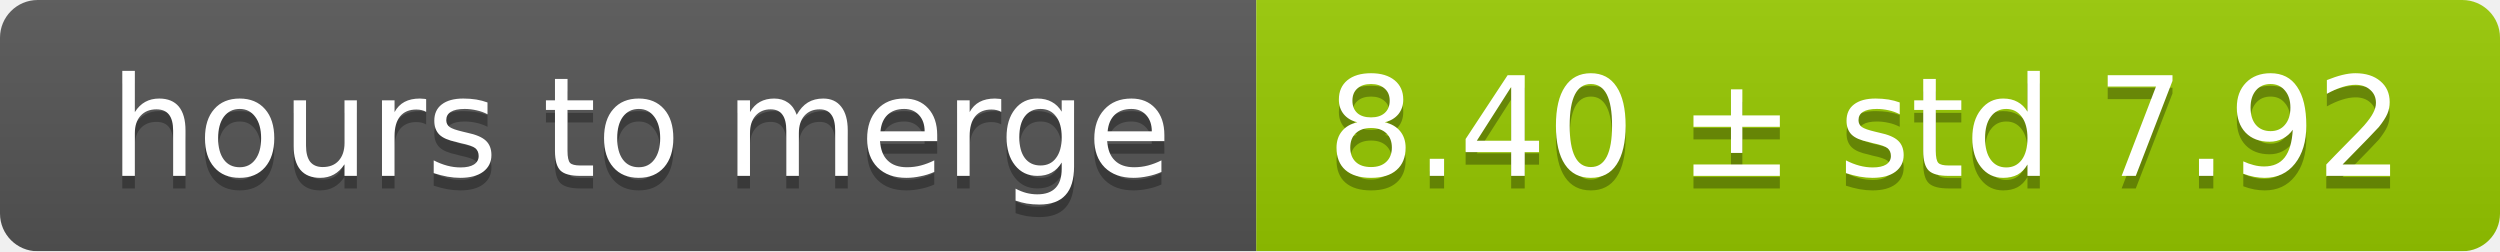
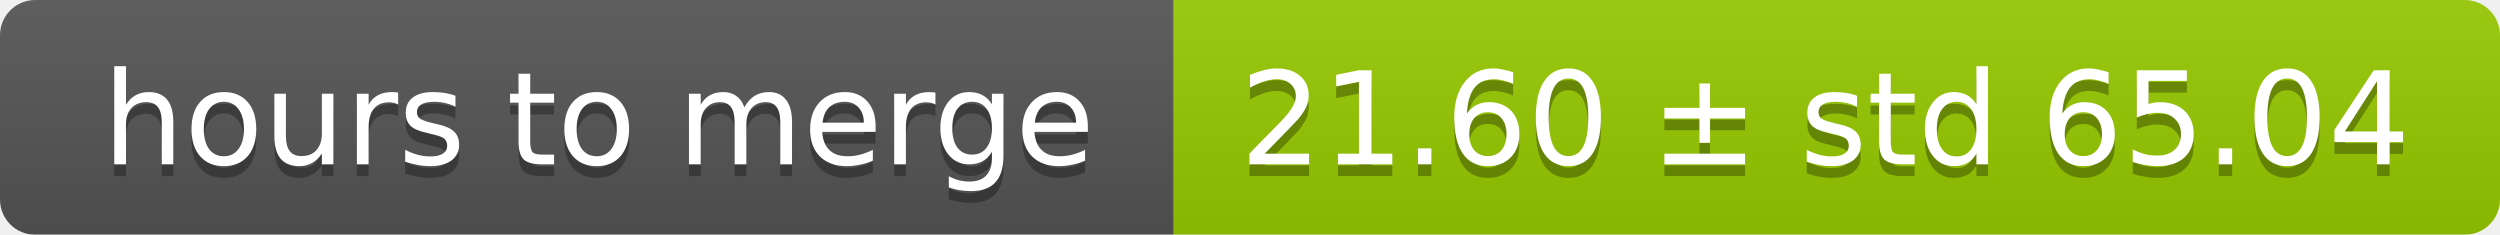
- <svg xmlns="http://www.w3.org/2000/svg" width="199" height="20">
+ <svg xmlns="http://www.w3.org/2000/svg" width="213" height="20">
  <linearGradient id="smooth" x2="0" y2="100%">
    <stop offset="0" stop-color="#bbb" stop-opacity=".1" />
    <stop offset="1" stop-opacity=".1" />
  </linearGradient>
  <mask id="round">
-     <rect width="199" height="20" rx="3" fill="#fff" />
+     <rect width="213" height="20" rx="3" fill="#fff" />
  </mask>
  <g mask="url(#round)">
    <rect width="100" height="20" fill="#555" />
-     <rect x="100" width="99" height="20" fill="#97ca00" />
-     <rect width="199" height="20" fill="url(#smooth)" />
+     <rect x="100" width="113" height="20" fill="#97ca00" />
+     <rect width="213" height="20" fill="url(#smooth)" />
  </g>
  <g fill="#fff" text-anchor="middle" font-family="DejaVu Sans,Verdana,Geneva,sans-serif" font-size="11">
    <text x="51" y="15" fill="#010101" fill-opacity=".3">hours to merge</text>
    <text x="51" y="14">hours to merge</text>
-     <text x="148.5" y="15" fill="#010101" fill-opacity=".3">8.40 ± std 7.92</text>
-     <text x="148.5" y="14">8.40 ± std 7.92</text>
+     <text x="155.5" y="15" fill="#010101" fill-opacity=".3">21.60 ± std 65.04</text>
+     <text x="155.5" y="14">21.60 ± std 65.04</text>
  </g>
</svg>
